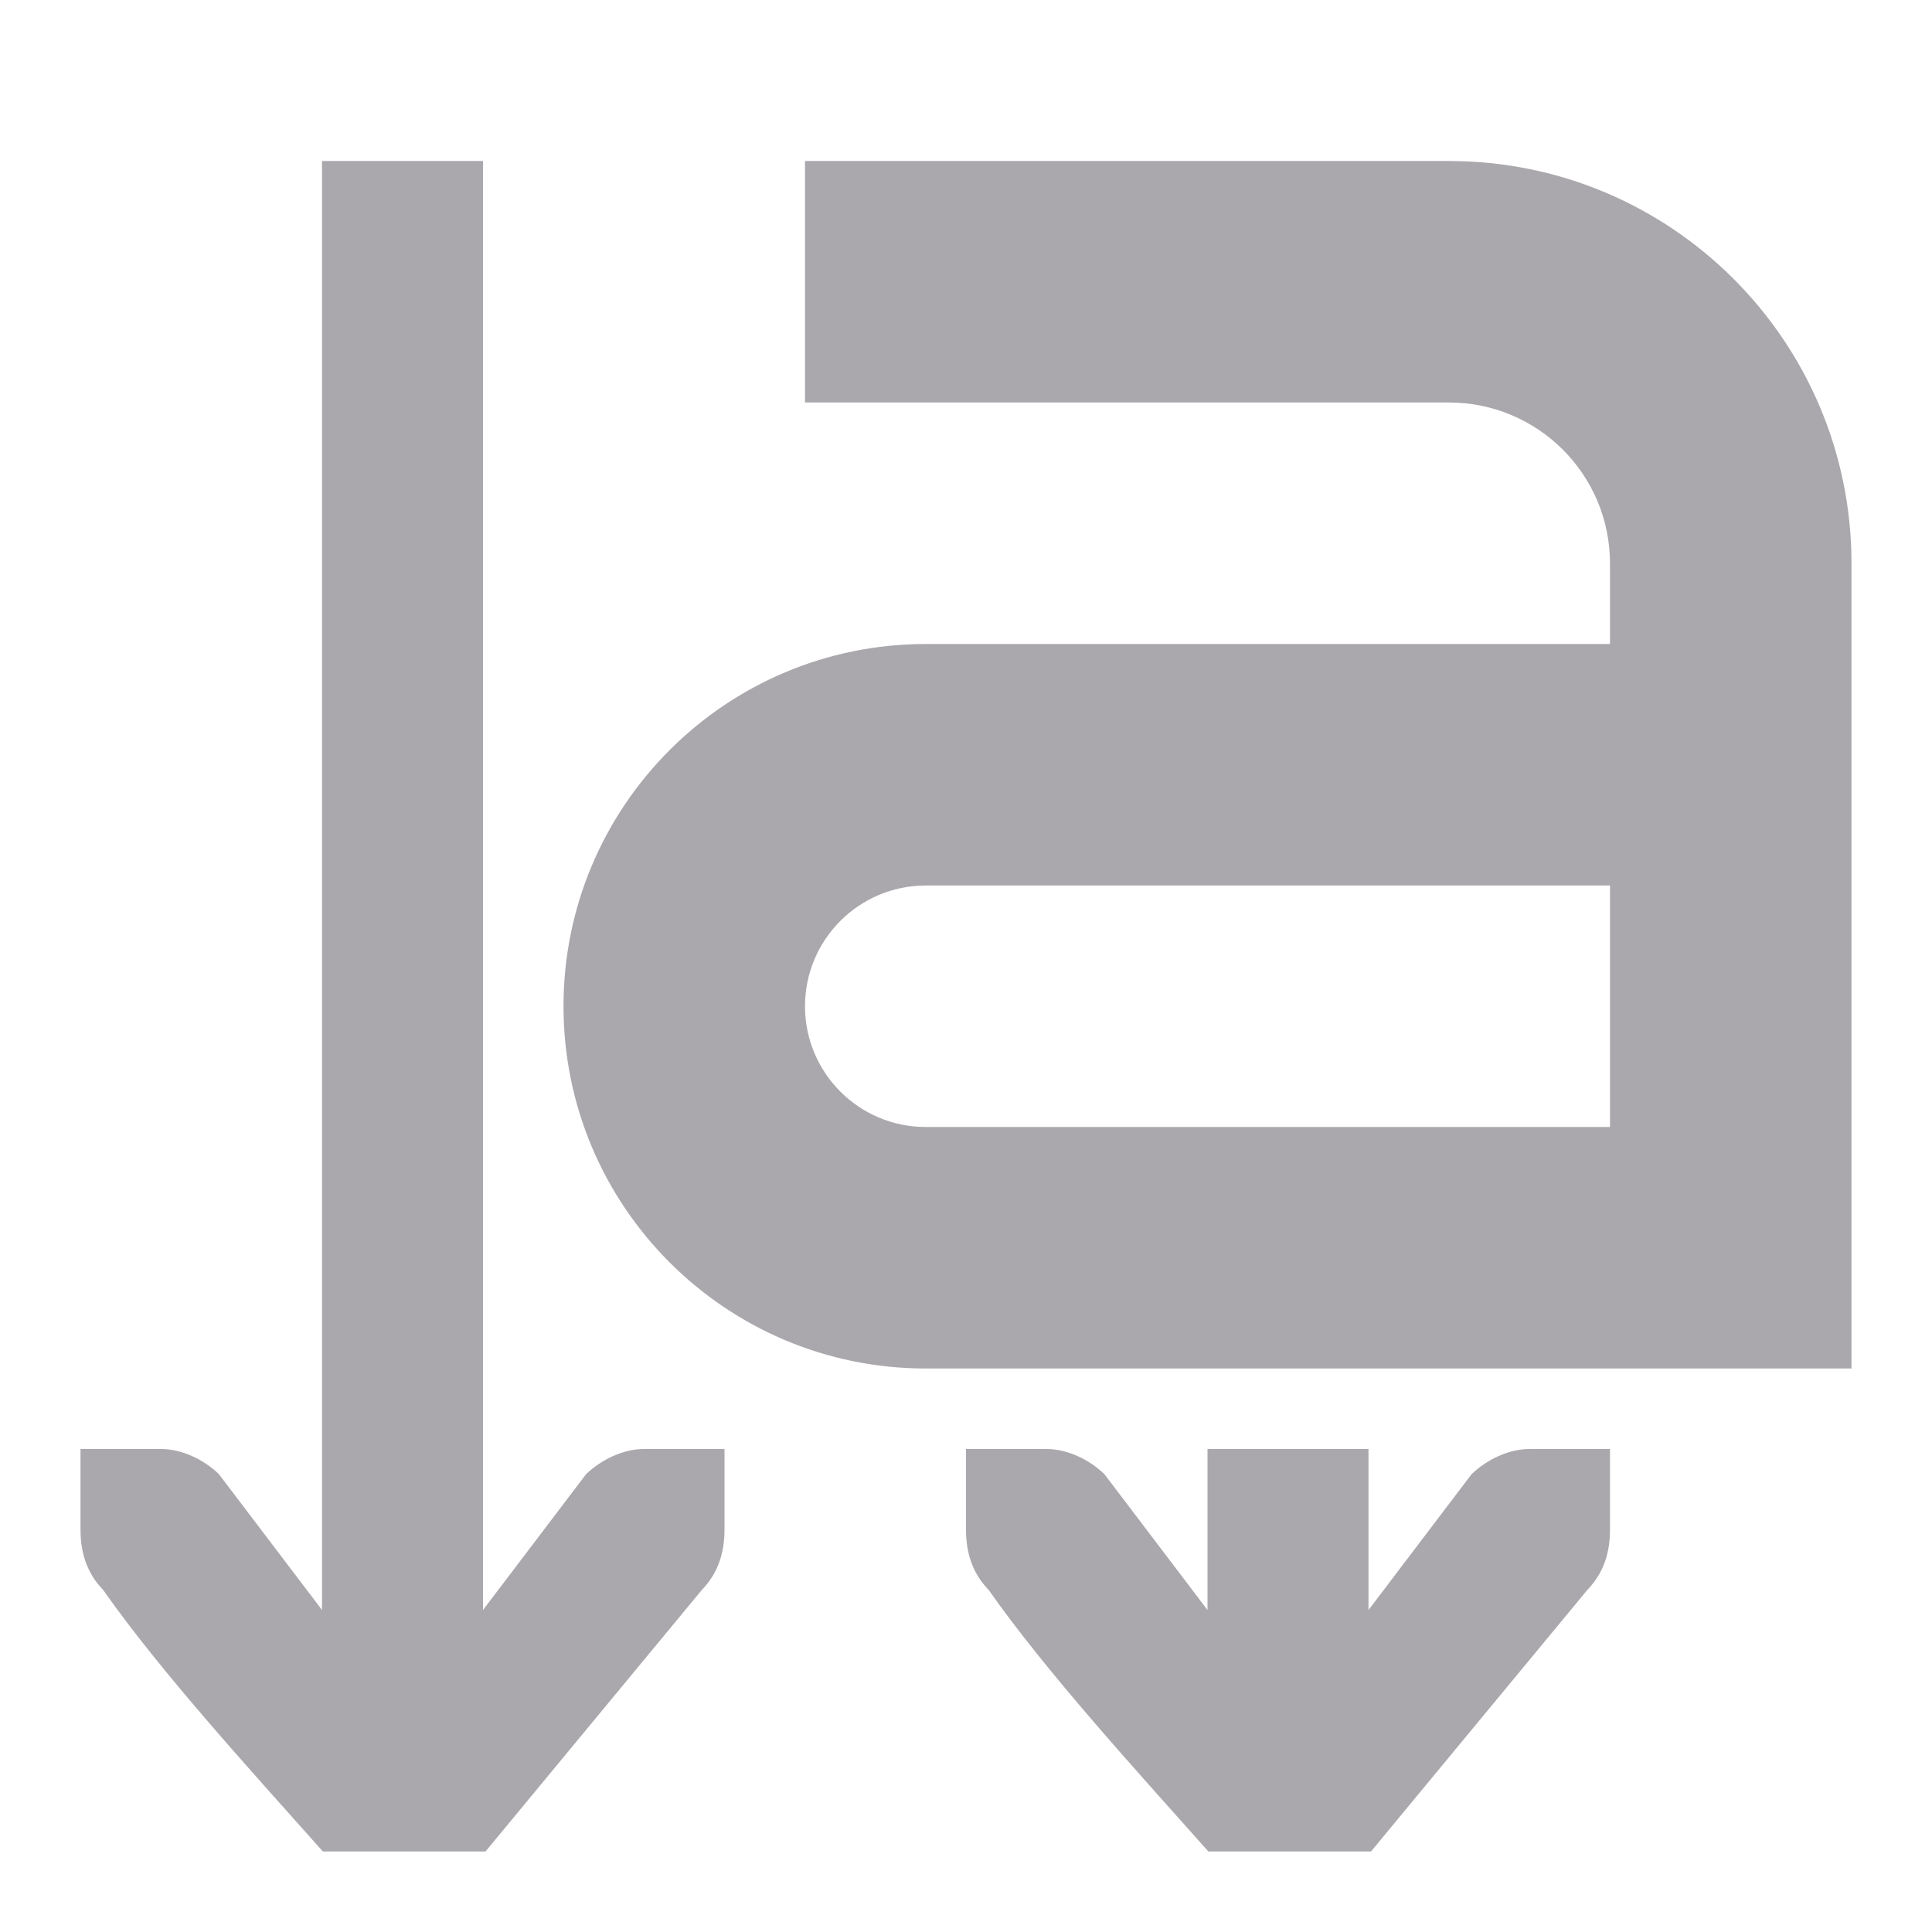
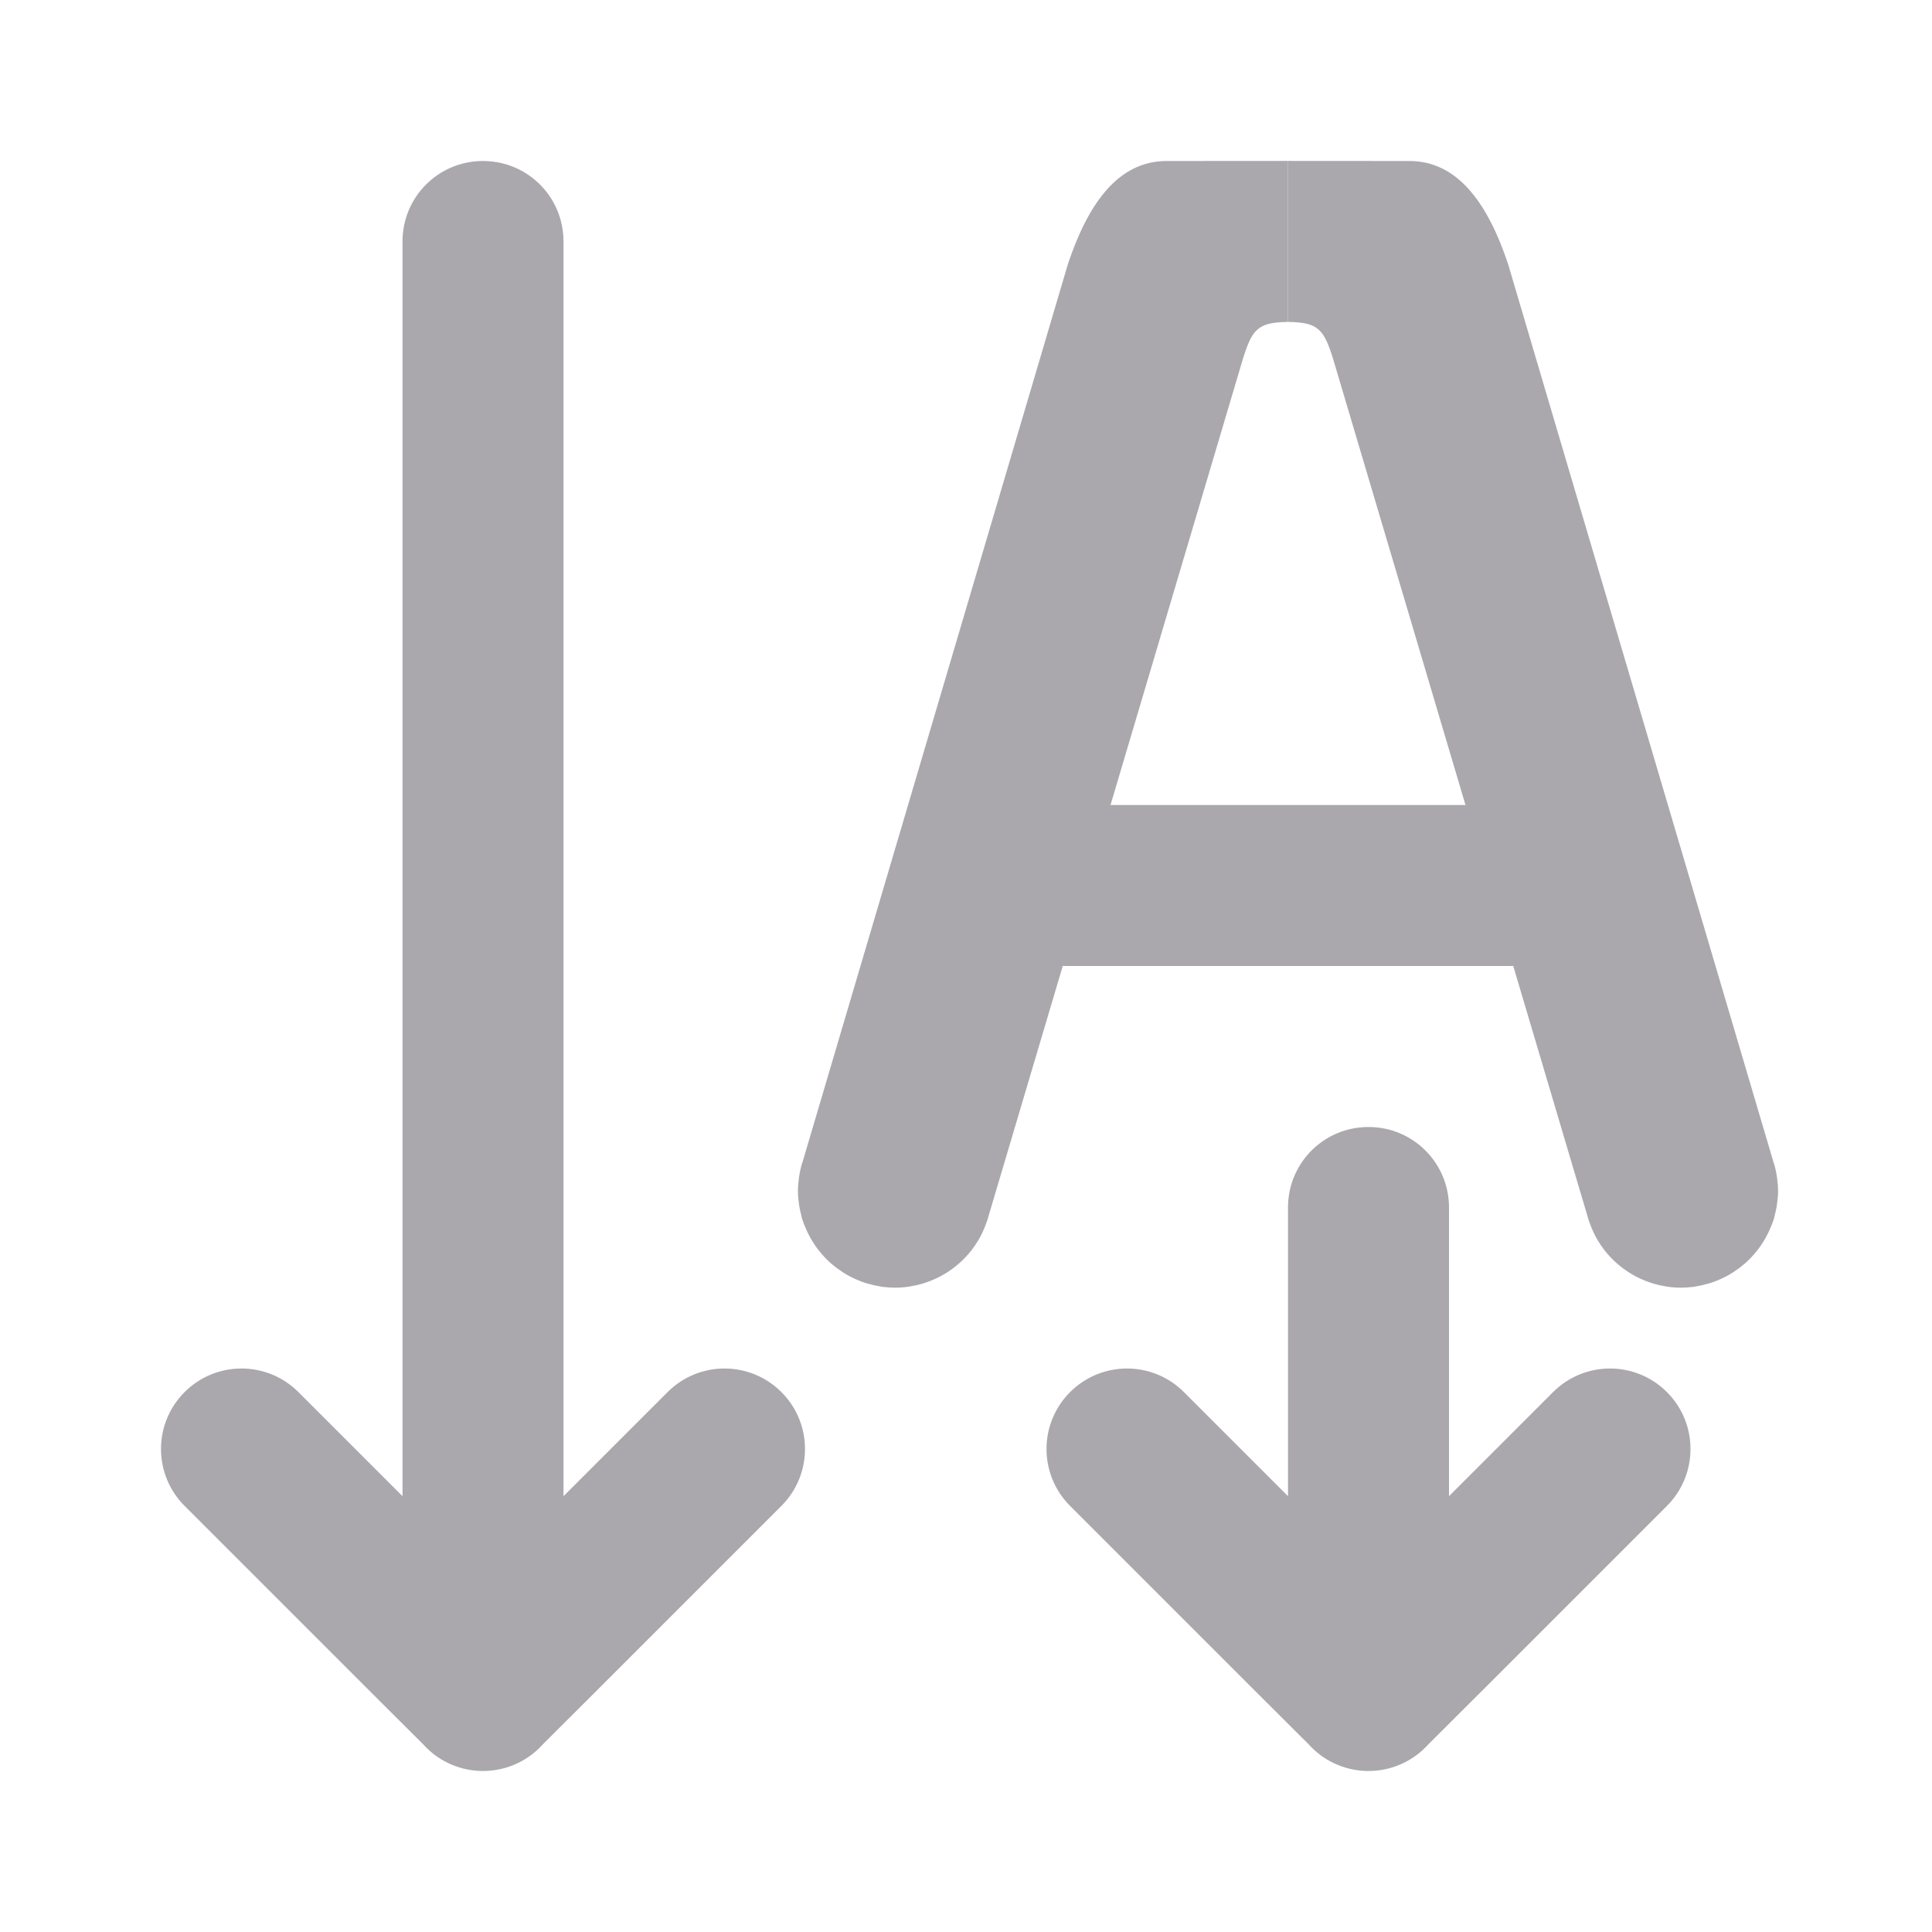
<svg xmlns="http://www.w3.org/2000/svg" viewBox="0 0 24 24">
-   <path d="m4 2v18l-1.281-1.688c-.19-.183-.462-.312-.719-.312h-1v.414.586c0 .309.09.552.281.75.719 1.024 1.819 2.226 2.73 3.25h2.02l2.688-3.25c.191-.198.281-.441.281-.75v-.586-.414h-1c-.257 0-.528.13-.719.312l-1.281 1.688v-18zm6 0v3h8a2 2 0 0 1 2 2v1h-8.5c-2.485 0-4.5 2.015-4.5 4.5s2.015 4.5 4.5 4.5h11.5v-7-3a5 5 0 0 0 -5-5zm1.5 9h8.5v3h-8.5c-.828 0-1.5-.672-1.5-1.5s.672-1.5 1.5-1.5zm.5 7v.414.586c0 .309.09.552.281.75.719 1.024 1.819 2.226 2.73 3.25h2.02l2.688-3.25c.191-.198.281-.441.281-.75v-.586-.414h-1c-.257 0-.528.13-.719.312l-1.281 1.688v-2h-2v2l-1.281-1.688c-.19-.183-.462-.312-.719-.312z" fill="#aaa8ac" />
+   <g fill="#aaa8ac">
+     <path d="m10 18c0-.256-.098-.512-.293-.707-.195-.195-.451-.293-.707-.293s-.512.098-.707.293l-1.293 1.293v-15.586c0-.554-.446-1-1-1s-1 .446-1 1v15.586l-1.293-1.293c-.195-.195-.451-.293-.707-.293s-.512.098-.707.293c-.195.195-.293.451-.293.707s.098.512.293.707l2.293 2.293.674.672.023.025c.188.194.447.303.717.303.27-0.0.529-.109.717-.303l.023-.025.674-.672 2.293-2.293c.195-.195.293-.451.293-.707z" />
+     <path d="m21 18c0-.256-.098-.512-.293-.707-.195-.195-.451-.293-.707-.293s-.512.098-.707.293l-1.293 1.293v-3.586c0-.554-.446-1-1-1s-1 .446-1 1v3.586l-1.293-1.293c-.195-.195-.451-.293-.707-.293s-.512.098-.707.293c-.195.195-.293.451-.293.707s.098.512.293.707l2.293 2.293.674.672.023.025c.188.194.447.303.717.303.27-0.0.529-.109.717-.303l.023-.025.674-.672 2.293-2.293c.195-.195.293-.451.293-.707z" />
+     <g transform="matrix(0 -1 1 0 8 24)">
+       <path d="m22 6.492c0-.609-.542-.979-1.277-1.225l-11.133-3.29h-.002c-.02-.007-.04-.014-.061-.02-.049-.014-.098-.024-.148-.031-.057-.008-.114-.013-.172-.014-.058 0-.114.006-.17.014-.051.007-.1.018-.148.031-.009.002-.018.004-.027.006-.048.015-.095.034-.141.055-.012.005-.024.01-.035.016-.037.018-.073.037-.107.059-.011.006-.021.013-.031.02-.045.029-.087.061-.127.096-.043.037-.084.078-.121.121-.038.044-.072.09-.104.139-.031.048-.058.098-.082.15-.021.046-.04.094-.055.143-.001.003-.001.005-.002.008-.003.01-.005.021-.008.031-.012.042-.022.085-.029.129-.002.012-.004.023-.006.035-.006.051-.01.102-.01.154 0.0.056.004.111.012.166.001.003.001.007.002.01.001.009.003.017.004.025.009.05.02.1.035.148.001.004.003.008.004.012.018.057.04.112.066.166.026.054.056.105.09.154.068.099.15.187.244.262.046.036.094.069.145.098.002.001.004.003.006.004.003.001.005.003.008.004.051.029.105.053.16.074.045.018.09.033.137.045l10.592 3.143c.403.122.486.189.492.57h2z" />
+       <path d="m14 4.5v7h-2v-7z" stroke-width=".882" />
+       <path d="m22 9.508c0 .609-.542.979-1.277 1.225l-11.133 3.29h-.002c-.02.007-.04.014-.061.02-.049.014-.098.024-.148.031-.057.008-.114.013-.172.014-.058-0-.114-.006-.17-.014-.051-.007-.1-.018-.148-.031-.009-.002-.018-.004-.027-.006-.048-.015-.095-.034-.141-.055-.012-.005-.024-.01-.035-.016-.037-.018-.073-.037-.107-.059-.011-.006-.021-.013-.031-.02-.045-.029-.087-.061-.127-.096-.043-.037-.084-.078-.121-.121-.038-.044-.072-.09-.104-.139-.031-.048-.058-.098-.082-.15-.021-.046-.04-.094-.055-.143-.001-.003-.001-.005-.002-.008-.003-.01-.005-.021-.008-.031-.012-.042-.022-.085-.029-.129-.002-.012-.004-.023-.006-.035-.006-.051-.01-.102-.01-.154 0-.056.004-.111.012-.166.001-.003.001-.006.002-.01.001-.009.003-.017.004-.025.009-.05.02-.1.035-.148.001-.004.003-.008.004-.012.018-.057.04-.112.066-.166.026-.054.056-.105.09-.154.068-.099.15-.187.244-.262.046-.036.094-.069.145-.098.002-.001.004-.003.006-.004.003-.001.005-.003.008-.004.051-.029.105-.053.16-.074.045-.018.09-.033.137-.045l10.592-3.143c.403-.122.486-.189.492-.57h2z" />
+     </g>
+   </g>
</svg>
